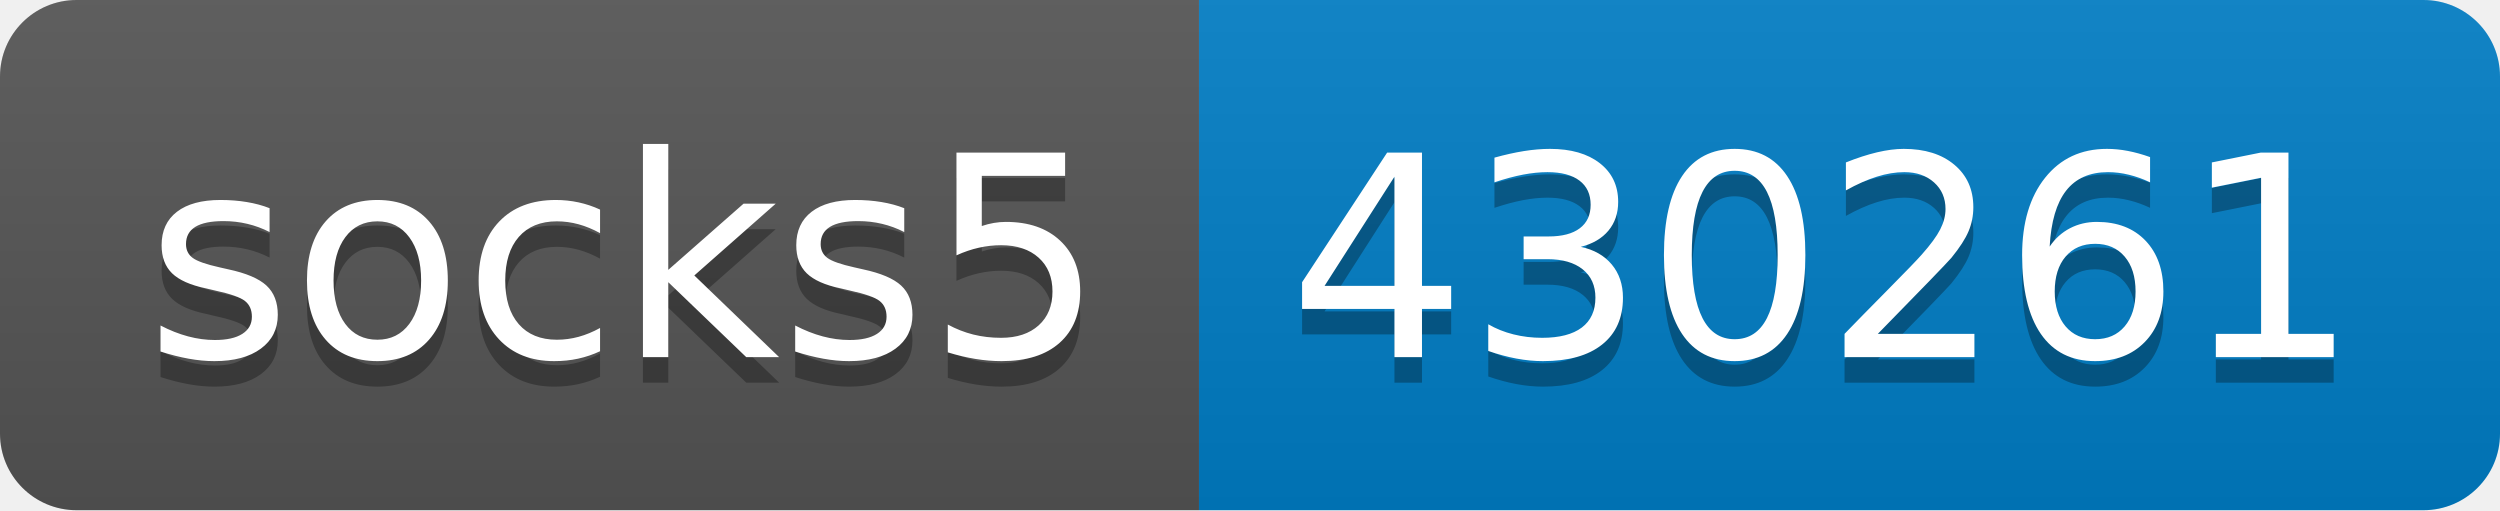
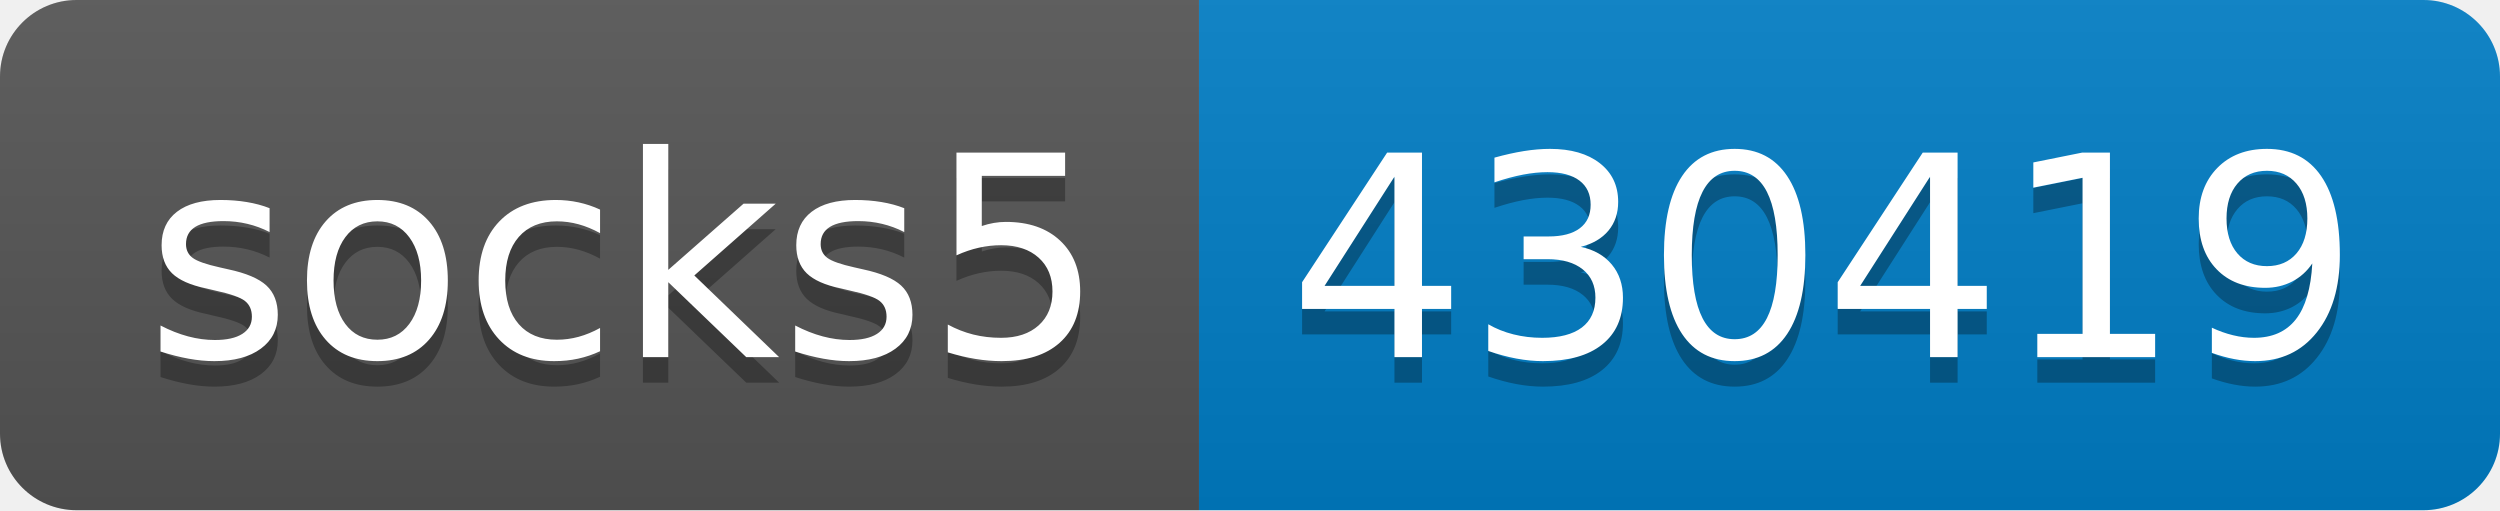
- <svg xmlns="http://www.w3.org/2000/svg" width="98" height="20" role="img" aria-label="socks5: 430261">
+ <svg xmlns="http://www.w3.org/2000/svg" width="98" height="20" role="img" aria-label="socks5: 430419">
  <linearGradient id="s" x2="0" y2="100%">
    <stop offset="0" stop-color="#bbb" stop-opacity=".1" />
    <stop offset="1" stop-opacity=".1" />
  </linearGradient>
  <clipPath id="r">
    <rect width="98" height="20" rx="3" fill="#fff" />
  </clipPath>
  <g clip-path="url(#r)">
    <rect width="47" height="20" fill="#555" />
    <rect x="47" width="51" height="20" fill="#007ec6" />
    <rect width="98" height="20" fill="url(#s)" />
  </g>
  <g fill="#fff" text-anchor="middle" font-family="Verdana,Geneva,DejaVu Sans,sans-serif" text-rendering="geometricPrecision" font-size="110">
    <text aria-hidden="true" x="245" y="150" fill="#010101" fill-opacity=".3" transform="scale(.1)" textLength="370">socks5</text>
    <text x="245" y="140" transform="scale(.1)" fill="#fff" textLength="370">socks5</text>
-     <text aria-hidden="true" x="715" y="150" fill="#010101" fill-opacity=".3" transform="scale(.1)" textLength="410">430261</text>
-     <text x="715" y="140" transform="scale(.1)" fill="#fff" textLength="410">430261</text>
+     <text aria-hidden="true" x="715" y="150" fill="#010101" fill-opacity=".3" transform="scale(.1)" textLength="410">430419</text>
+     <text x="715" y="140" transform="scale(.1)" fill="#fff" textLength="410">430419</text>
  </g>
</svg>
